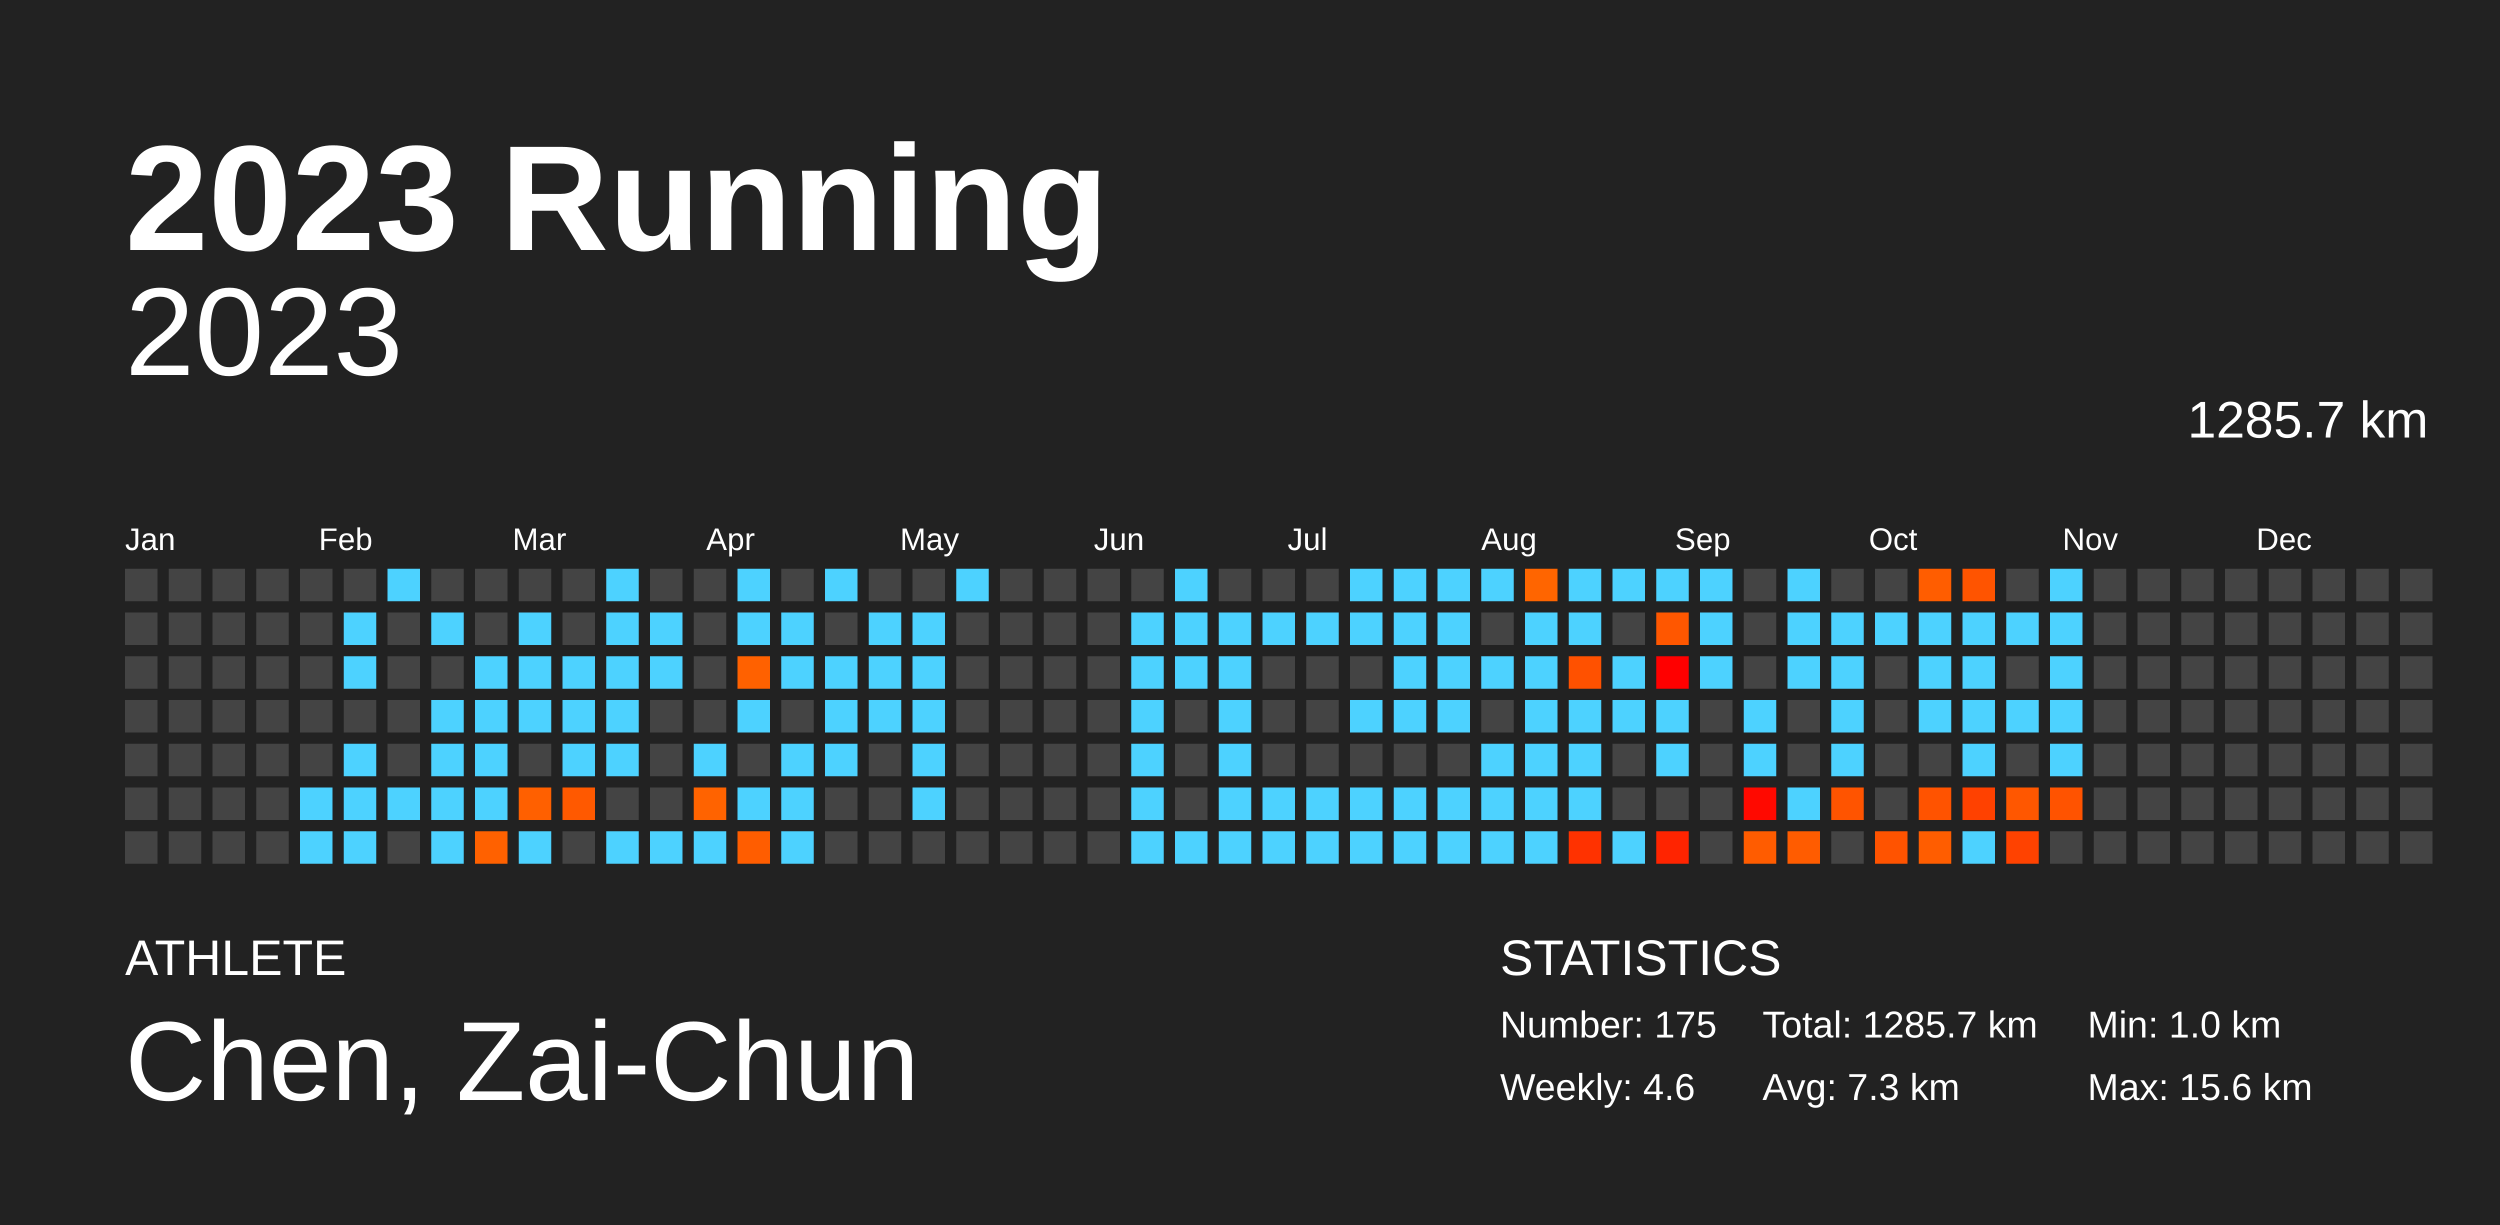
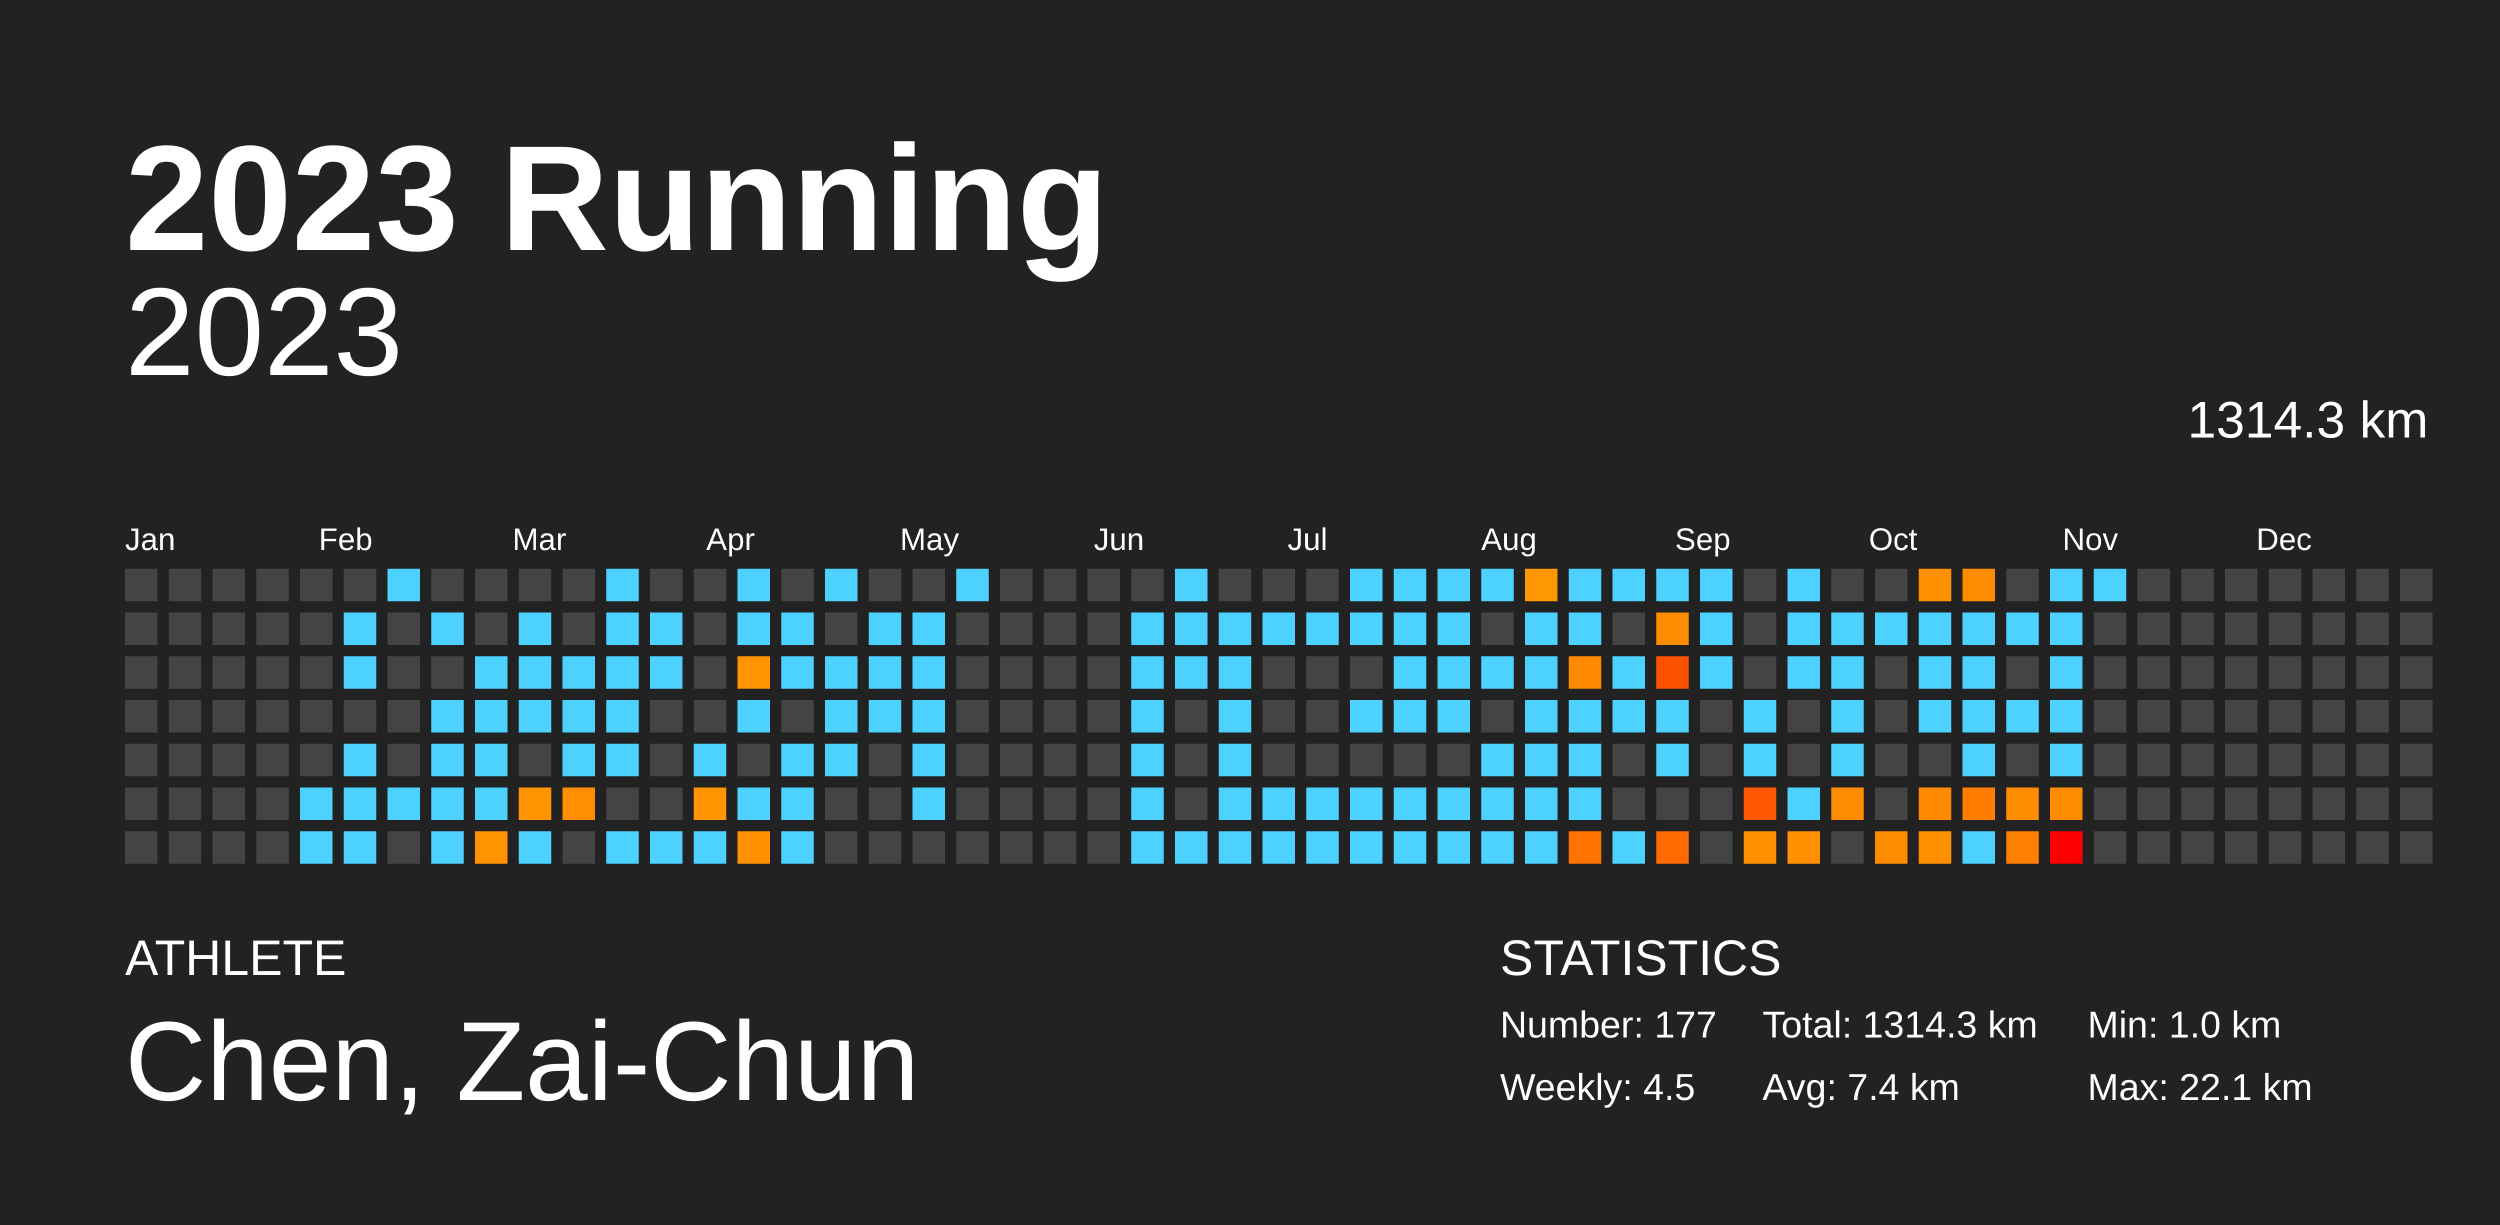
<svg xmlns="http://www.w3.org/2000/svg" baseProfile="full" height="98mm" version="1.1" viewBox="0,0,200,98" width="200mm">
  <defs />
  <rect fill="#222222" height="98" width="200" x="0" y="0" />
  <text fill="#FFFFFF" style="font-size:12px; font-family:Arial; font-weight:bold;" x="10" y="20">2023 Running</text>
  <text fill="#FFFFFF" style="font-size:4px; font-family:Arial" x="10" y="78">ATHLETE</text>
  <text fill="#FFFFFF" style="font-size:9px; font-family:Arial" x="10" y="88">Chen, Zai-Chun</text>
  <text fill="#FFFFFF" style="font-size:4px; font-family:Arial" x="120" y="78">STATISTICS</text>
-   <text fill="#FFFFFF" style="font-size:3px; font-family:Arial" x="120" y="83">Number: 175</text>
-   <text fill="#FFFFFF" style="font-size:3px; font-family:Arial" x="120" y="88">Weekly: 4.6</text>
-   <text fill="#FFFFFF" style="font-size:3px; font-family:Arial" x="141" y="83">Total: 1285.7 km</text>
-   <text fill="#FFFFFF" style="font-size:3px; font-family:Arial" x="141" y="88">Avg: 7.3 km</text>
+   <text fill="#FFFFFF" style="font-size:3px; font-family:Arial" x="120" y="83">Number: 177</text>
+   <text fill="#FFFFFF" style="font-size:3px; font-family:Arial" x="120" y="88">Weekly: 4.5</text>
+   <text fill="#FFFFFF" style="font-size:3px; font-family:Arial" x="141" y="83">Total: 1314.3 km</text>
+   <text fill="#FFFFFF" style="font-size:3px; font-family:Arial" x="141" y="88">Avg: 7.4 km</text>
  <text fill="#FFFFFF" style="font-size:3px; font-family:Arial" x="167" y="83">Min: 1.0 km</text>
-   <text fill="#FFFFFF" style="font-size:3px; font-family:Arial" x="167" y="88">Max: 15.6 km</text>
+   <text fill="#FFFFFF" style="font-size:3px; font-family:Arial" x="167" y="88">Max: 22.1 km</text>
  <text alignment-baseline="hanging" fill="#FFFFFF" style="font-size:10.0px; font-family:Arial;" x="10" y="30">2023</text>
-   <text alignment-baseline="hanging" fill="#FFFFFF" style="font-size:4.125px; font-family:Arial;" x="175" y="35">1285.7 km</text>
+   <text alignment-baseline="hanging" fill="#FFFFFF" style="font-size:4.125px; font-family:Arial;" x="175" y="35">1314.3 km</text>
  <text fill="#FFFFFF" style="font-size:2.5px; font-family:Arial" x="10.0" y="44">Jan</text>
  <text fill="#FFFFFF" style="font-size:2.5px; font-family:Arial" x="25.5" y="44">Feb</text>
  <text fill="#FFFFFF" style="font-size:2.5px; font-family:Arial" x="41.0" y="44">Mar</text>
  <text fill="#FFFFFF" style="font-size:2.5px; font-family:Arial" x="56.5" y="44">Apr</text>
  <text fill="#FFFFFF" style="font-size:2.5px; font-family:Arial" x="72.0" y="44">May</text>
  <text fill="#FFFFFF" style="font-size:2.5px; font-family:Arial" x="87.5" y="44">Jun</text>
  <text fill="#FFFFFF" style="font-size:2.5px; font-family:Arial" x="103.0" y="44">Jul</text>
  <text fill="#FFFFFF" style="font-size:2.5px; font-family:Arial" x="118.5" y="44">Aug</text>
  <text fill="#FFFFFF" style="font-size:2.5px; font-family:Arial" x="134.0" y="44">Sep</text>
  <text fill="#FFFFFF" style="font-size:2.5px; font-family:Arial" x="149.5" y="44">Oct</text>
  <text fill="#FFFFFF" style="font-size:2.5px; font-family:Arial" x="165.0" y="44">Nov</text>
  <text fill="#FFFFFF" style="font-size:2.5px; font-family:Arial" x="180.5" y="44">Dec</text>
  <rect fill="#444444" height="2.6" width="2.6" x="10.0" y="45.5" />
  <rect fill="#444444" height="2.6" width="2.6" x="10.0" y="49.0" />
  <rect fill="#444444" height="2.6" width="2.6" x="10.0" y="52.5" />
  <rect fill="#444444" height="2.6" width="2.6" x="10.0" y="56.0" />
  <rect fill="#444444" height="2.6" width="2.6" x="10.0" y="59.5" />
  <rect fill="#444444" height="2.6" width="2.6" x="10.0" y="63.0" />
  <rect fill="#444444" height="2.6" width="2.6" x="10.0" y="66.5" />
  <rect fill="#444444" height="2.6" width="2.6" x="13.5" y="45.5" />
  <rect fill="#444444" height="2.6" width="2.6" x="13.5" y="49.0" />
  <rect fill="#444444" height="2.6" width="2.6" x="13.5" y="52.5" />
  <rect fill="#444444" height="2.6" width="2.6" x="13.5" y="56.0" />
  <rect fill="#444444" height="2.6" width="2.6" x="13.5" y="59.5" />
  <rect fill="#444444" height="2.6" width="2.6" x="13.5" y="63.0" />
  <rect fill="#444444" height="2.6" width="2.6" x="13.5" y="66.5" />
  <rect fill="#444444" height="2.6" width="2.6" x="17.0" y="45.5" />
  <rect fill="#444444" height="2.6" width="2.6" x="17.0" y="49.0" />
  <rect fill="#444444" height="2.6" width="2.6" x="17.0" y="52.5" />
  <rect fill="#444444" height="2.6" width="2.6" x="17.0" y="56.0" />
  <rect fill="#444444" height="2.6" width="2.6" x="17.0" y="59.5" />
  <rect fill="#444444" height="2.6" width="2.6" x="17.0" y="63.0" />
  <rect fill="#444444" height="2.6" width="2.6" x="17.0" y="66.5" />
  <rect fill="#444444" height="2.6" width="2.6" x="20.5" y="45.5" />
  <rect fill="#444444" height="2.6" width="2.6" x="20.5" y="49.0" />
  <rect fill="#444444" height="2.6" width="2.6" x="20.5" y="52.5" />
  <rect fill="#444444" height="2.6" width="2.6" x="20.5" y="56.0" />
  <rect fill="#444444" height="2.6" width="2.6" x="20.5" y="59.5" />
  <rect fill="#444444" height="2.6" width="2.6" x="20.5" y="63.0" />
  <rect fill="#444444" height="2.6" width="2.6" x="20.5" y="66.5" />
  <rect fill="#444444" height="2.6" width="2.6" x="24.0" y="45.5" />
  <rect fill="#444444" height="2.6" width="2.6" x="24.0" y="49.0" />
  <rect fill="#444444" height="2.6" width="2.6" x="24.0" y="52.5" />
  <rect fill="#444444" height="2.6" width="2.6" x="24.0" y="56.0" />
  <rect fill="#444444" height="2.6" width="2.6" x="24.0" y="59.5" />
  <rect fill="#4dd2ff" height="2.6" width="2.6" x="24.0" y="63.0" />
  <rect fill="#4dd2ff" height="2.6" width="2.6" x="24.0" y="66.5" />
  <rect fill="#444444" height="2.6" width="2.6" x="27.5" y="45.5" />
  <rect fill="#4dd2ff" height="2.6" width="2.6" x="27.5" y="49.0" />
  <rect fill="#4dd2ff" height="2.6" width="2.6" x="27.5" y="52.5" />
  <rect fill="#444444" height="2.6" width="2.6" x="27.5" y="56.0" />
  <rect fill="#4dd2ff" height="2.6" width="2.6" x="27.5" y="59.5" />
  <rect fill="#4dd2ff" height="2.6" width="2.6" x="27.5" y="63.0" />
  <rect fill="#4dd2ff" height="2.6" width="2.6" x="27.5" y="66.5" />
  <rect fill="#4dd2ff" height="2.6" width="2.6" x="31.0" y="45.5" />
  <rect fill="#444444" height="2.6" width="2.6" x="31.0" y="49.0" />
  <rect fill="#444444" height="2.6" width="2.6" x="31.0" y="52.5" />
  <rect fill="#444444" height="2.6" width="2.6" x="31.0" y="56.0" />
  <rect fill="#444444" height="2.6" width="2.6" x="31.0" y="59.5" />
  <rect fill="#4dd2ff" height="2.6" width="2.6" x="31.0" y="63.0" />
  <rect fill="#444444" height="2.6" width="2.6" x="31.0" y="66.5" />
  <rect fill="#444444" height="2.6" width="2.6" x="34.5" y="45.5" />
  <rect fill="#4dd2ff" height="2.6" width="2.6" x="34.5" y="49.0" />
  <rect fill="#444444" height="2.6" width="2.6" x="34.5" y="52.5" />
  <rect fill="#4dd2ff" height="2.6" width="2.6" x="34.5" y="56.0" />
  <rect fill="#4dd2ff" height="2.6" width="2.6" x="34.5" y="59.5" />
  <rect fill="#4dd2ff" height="2.6" width="2.6" x="34.5" y="63.0" />
  <rect fill="#4dd2ff" height="2.6" width="2.6" x="34.5" y="66.5" />
  <rect fill="#444444" height="2.6" width="2.6" x="38.0" y="45.5" />
  <rect fill="#444444" height="2.6" width="2.6" x="38.0" y="49.0" />
  <rect fill="#4dd2ff" height="2.6" width="2.6" x="38.0" y="52.5" />
  <rect fill="#4dd2ff" height="2.6" width="2.6" x="38.0" y="56.0" />
  <rect fill="#4dd2ff" height="2.6" width="2.6" x="38.0" y="59.5" />
  <rect fill="#4dd2ff" height="2.6" width="2.6" x="38.0" y="63.0" />
-   <rect fill="#ff6100" height="2.6" width="2.6" x="38.0" y="66.5" />
+   <rect fill="#ff9400" height="2.6" width="2.6" x="38.0" y="66.5" />
  <rect fill="#444444" height="2.6" width="2.6" x="41.5" y="45.5" />
  <rect fill="#4dd2ff" height="2.6" width="2.6" x="41.5" y="49.0" />
  <rect fill="#4dd2ff" height="2.6" width="2.6" x="41.5" y="52.5" />
  <rect fill="#4dd2ff" height="2.6" width="2.6" x="41.5" y="56.0" />
  <rect fill="#444444" height="2.6" width="2.6" x="41.5" y="59.5" />
-   <rect fill="#ff6000" height="2.6" width="2.6" x="41.5" y="63.0" />
+   <rect fill="#ff9300" height="2.6" width="2.6" x="41.5" y="63.0" />
  <rect fill="#4dd2ff" height="2.6" width="2.6" x="41.5" y="66.5" />
  <rect fill="#444444" height="2.6" width="2.6" x="45.0" y="45.5" />
  <rect fill="#444444" height="2.6" width="2.6" x="45.0" y="49.0" />
  <rect fill="#4dd2ff" height="2.6" width="2.6" x="45.0" y="52.5" />
  <rect fill="#4dd2ff" height="2.6" width="2.6" x="45.0" y="56.0" />
  <rect fill="#4dd2ff" height="2.6" width="2.6" x="45.0" y="59.5" />
-   <rect fill="#ff5900" height="2.6" width="2.6" x="45.0" y="63.0" />
+   <rect fill="#ff8f00" height="2.6" width="2.6" x="45.0" y="63.0" />
  <rect fill="#444444" height="2.6" width="2.6" x="45.0" y="66.5" />
  <rect fill="#4dd2ff" height="2.6" width="2.6" x="48.5" y="45.5" />
  <rect fill="#4dd2ff" height="2.6" width="2.6" x="48.5" y="49.0" />
  <rect fill="#4dd2ff" height="2.6" width="2.6" x="48.5" y="52.5" />
  <rect fill="#4dd2ff" height="2.6" width="2.6" x="48.5" y="56.0" />
  <rect fill="#4dd2ff" height="2.6" width="2.6" x="48.5" y="59.5" />
  <rect fill="#444444" height="2.6" width="2.6" x="48.5" y="63.0" />
  <rect fill="#4dd2ff" height="2.6" width="2.6" x="48.5" y="66.5" />
  <rect fill="#444444" height="2.6" width="2.6" x="52.0" y="45.5" />
  <rect fill="#4dd2ff" height="2.6" width="2.6" x="52.0" y="49.0" />
  <rect fill="#4dd2ff" height="2.6" width="2.6" x="52.0" y="52.5" />
  <rect fill="#444444" height="2.6" width="2.6" x="52.0" y="56.0" />
  <rect fill="#444444" height="2.6" width="2.6" x="52.0" y="59.5" />
  <rect fill="#444444" height="2.6" width="2.6" x="52.0" y="63.0" />
  <rect fill="#4dd2ff" height="2.6" width="2.6" x="52.0" y="66.5" />
  <rect fill="#444444" height="2.6" width="2.6" x="55.5" y="45.5" />
  <rect fill="#444444" height="2.6" width="2.6" x="55.5" y="49.0" />
  <rect fill="#444444" height="2.6" width="2.6" x="55.5" y="52.5" />
  <rect fill="#444444" height="2.6" width="2.6" x="55.5" y="56.0" />
  <rect fill="#4dd2ff" height="2.6" width="2.6" x="55.5" y="59.5" />
-   <rect fill="#ff6300" height="2.6" width="2.6" x="55.5" y="63.0" />
+   <rect fill="#ff9500" height="2.6" width="2.6" x="55.5" y="63.0" />
  <rect fill="#4dd2ff" height="2.6" width="2.6" x="55.5" y="66.5" />
  <rect fill="#4dd2ff" height="2.6" width="2.6" x="59.0" y="45.5" />
  <rect fill="#4dd2ff" height="2.6" width="2.6" x="59.0" y="49.0" />
-   <rect fill="#ff6100" height="2.6" width="2.6" x="59.0" y="52.5" />
+   <rect fill="#ff9400" height="2.6" width="2.6" x="59.0" y="52.5" />
  <rect fill="#4dd2ff" height="2.6" width="2.6" x="59.0" y="56.0" />
  <rect fill="#444444" height="2.6" width="2.6" x="59.0" y="59.5" />
  <rect fill="#4dd2ff" height="2.6" width="2.6" x="59.0" y="63.0" />
-   <rect fill="#ff5d00" height="2.6" width="2.6" x="59.0" y="66.5" />
+   <rect fill="#ff9100" height="2.6" width="2.6" x="59.0" y="66.5" />
  <rect fill="#444444" height="2.6" width="2.6" x="62.5" y="45.5" />
  <rect fill="#4dd2ff" height="2.6" width="2.6" x="62.5" y="49.0" />
  <rect fill="#4dd2ff" height="2.6" width="2.6" x="62.5" y="52.5" />
  <rect fill="#444444" height="2.6" width="2.6" x="62.5" y="56.0" />
  <rect fill="#4dd2ff" height="2.6" width="2.6" x="62.5" y="59.5" />
  <rect fill="#4dd2ff" height="2.6" width="2.6" x="62.5" y="63.0" />
  <rect fill="#4dd2ff" height="2.6" width="2.6" x="62.5" y="66.5" />
  <rect fill="#4dd2ff" height="2.6" width="2.6" x="66.0" y="45.5" />
  <rect fill="#444444" height="2.6" width="2.6" x="66.0" y="49.0" />
  <rect fill="#4dd2ff" height="2.6" width="2.6" x="66.0" y="52.5" />
  <rect fill="#4dd2ff" height="2.6" width="2.6" x="66.0" y="56.0" />
  <rect fill="#4dd2ff" height="2.6" width="2.6" x="66.0" y="59.5" />
  <rect fill="#444444" height="2.6" width="2.6" x="66.0" y="63.0" />
  <rect fill="#444444" height="2.6" width="2.6" x="66.0" y="66.5" />
  <rect fill="#444444" height="2.6" width="2.6" x="69.5" y="45.5" />
  <rect fill="#4dd2ff" height="2.6" width="2.6" x="69.5" y="49.0" />
  <rect fill="#4dd2ff" height="2.6" width="2.6" x="69.5" y="52.5" />
  <rect fill="#4dd2ff" height="2.6" width="2.6" x="69.5" y="56.0" />
  <rect fill="#444444" height="2.6" width="2.6" x="69.5" y="59.5" />
  <rect fill="#444444" height="2.6" width="2.6" x="69.5" y="63.0" />
  <rect fill="#444444" height="2.6" width="2.6" x="69.5" y="66.5" />
  <rect fill="#444444" height="2.6" width="2.6" x="73.0" y="45.5" />
  <rect fill="#4dd2ff" height="2.6" width="2.6" x="73.0" y="49.0" />
  <rect fill="#4dd2ff" height="2.6" width="2.6" x="73.0" y="52.5" />
  <rect fill="#4dd2ff" height="2.6" width="2.6" x="73.0" y="56.0" />
  <rect fill="#4dd2ff" height="2.6" width="2.6" x="73.0" y="59.5" />
  <rect fill="#4dd2ff" height="2.6" width="2.6" x="73.0" y="63.0" />
  <rect fill="#444444" height="2.6" width="2.6" x="73.0" y="66.5" />
  <rect fill="#4dd2ff" height="2.6" width="2.6" x="76.5" y="45.5" />
  <rect fill="#444444" height="2.6" width="2.6" x="76.5" y="49.0" />
  <rect fill="#444444" height="2.6" width="2.6" x="76.5" y="52.5" />
  <rect fill="#444444" height="2.6" width="2.6" x="76.5" y="56.0" />
  <rect fill="#444444" height="2.6" width="2.6" x="76.5" y="59.5" />
  <rect fill="#444444" height="2.6" width="2.6" x="76.5" y="63.0" />
  <rect fill="#444444" height="2.6" width="2.6" x="76.5" y="66.5" />
  <rect fill="#444444" height="2.6" width="2.6" x="80.0" y="45.5" />
  <rect fill="#444444" height="2.6" width="2.6" x="80.0" y="49.0" />
  <rect fill="#444444" height="2.6" width="2.6" x="80.0" y="52.5" />
  <rect fill="#444444" height="2.6" width="2.6" x="80.0" y="56.0" />
  <rect fill="#444444" height="2.6" width="2.6" x="80.0" y="59.5" />
  <rect fill="#444444" height="2.6" width="2.6" x="80.0" y="63.0" />
  <rect fill="#444444" height="2.6" width="2.6" x="80.0" y="66.5" />
  <rect fill="#444444" height="2.6" width="2.6" x="83.5" y="45.5" />
  <rect fill="#444444" height="2.6" width="2.6" x="83.5" y="49.0" />
  <rect fill="#444444" height="2.6" width="2.6" x="83.5" y="52.5" />
  <rect fill="#444444" height="2.6" width="2.6" x="83.5" y="56.0" />
  <rect fill="#444444" height="2.6" width="2.6" x="83.5" y="59.5" />
  <rect fill="#444444" height="2.6" width="2.6" x="83.5" y="63.0" />
  <rect fill="#444444" height="2.6" width="2.6" x="83.5" y="66.5" />
  <rect fill="#444444" height="2.6" width="2.6" x="87.0" y="45.5" />
  <rect fill="#444444" height="2.6" width="2.6" x="87.0" y="49.0" />
  <rect fill="#444444" height="2.6" width="2.6" x="87.0" y="52.5" />
  <rect fill="#444444" height="2.6" width="2.6" x="87.0" y="56.0" />
  <rect fill="#444444" height="2.6" width="2.6" x="87.0" y="59.5" />
  <rect fill="#444444" height="2.6" width="2.6" x="87.0" y="63.0" />
  <rect fill="#444444" height="2.6" width="2.6" x="87.0" y="66.5" />
  <rect fill="#444444" height="2.6" width="2.6" x="90.5" y="45.5" />
  <rect fill="#4dd2ff" height="2.6" width="2.6" x="90.5" y="49.0" />
  <rect fill="#4dd2ff" height="2.6" width="2.6" x="90.5" y="52.5" />
  <rect fill="#4dd2ff" height="2.6" width="2.6" x="90.5" y="56.0" />
  <rect fill="#4dd2ff" height="2.6" width="2.6" x="90.5" y="59.5" />
  <rect fill="#4dd2ff" height="2.6" width="2.6" x="90.5" y="63.0" />
  <rect fill="#4dd2ff" height="2.6" width="2.6" x="90.5" y="66.5" />
  <rect fill="#4dd2ff" height="2.6" width="2.6" x="94.0" y="45.5" />
  <rect fill="#4dd2ff" height="2.6" width="2.6" x="94.0" y="49.0" />
  <rect fill="#4dd2ff" height="2.6" width="2.6" x="94.0" y="52.5" />
  <rect fill="#444444" height="2.6" width="2.6" x="94.0" y="56.0" />
  <rect fill="#444444" height="2.6" width="2.6" x="94.0" y="59.5" />
  <rect fill="#444444" height="2.6" width="2.6" x="94.0" y="63.0" />
  <rect fill="#4dd2ff" height="2.6" width="2.6" x="94.0" y="66.5" />
  <rect fill="#444444" height="2.6" width="2.6" x="97.5" y="45.5" />
  <rect fill="#4dd2ff" height="2.6" width="2.6" x="97.5" y="49.0" />
  <rect fill="#4dd2ff" height="2.6" width="2.6" x="97.5" y="52.5" />
  <rect fill="#4dd2ff" height="2.6" width="2.6" x="97.5" y="56.0" />
  <rect fill="#4dd2ff" height="2.6" width="2.6" x="97.5" y="59.5" />
  <rect fill="#4dd2ff" height="2.6" width="2.6" x="97.5" y="63.0" />
  <rect fill="#4dd2ff" height="2.6" width="2.6" x="97.5" y="66.5" />
  <rect fill="#444444" height="2.6" width="2.6" x="101.0" y="45.5" />
  <rect fill="#4dd2ff" height="2.6" width="2.6" x="101.0" y="49.0" />
  <rect fill="#444444" height="2.6" width="2.6" x="101.0" y="52.5" />
  <rect fill="#444444" height="2.6" width="2.6" x="101.0" y="56.0" />
  <rect fill="#444444" height="2.6" width="2.6" x="101.0" y="59.5" />
  <rect fill="#4dd2ff" height="2.6" width="2.6" x="101.0" y="63.0" />
  <rect fill="#4dd2ff" height="2.6" width="2.6" x="101.0" y="66.5" />
  <rect fill="#444444" height="2.6" width="2.6" x="104.5" y="45.5" />
  <rect fill="#4dd2ff" height="2.6" width="2.6" x="104.5" y="49.0" />
  <rect fill="#444444" height="2.6" width="2.6" x="104.5" y="52.5" />
  <rect fill="#444444" height="2.6" width="2.6" x="104.5" y="56.0" />
  <rect fill="#444444" height="2.6" width="2.6" x="104.5" y="59.5" />
  <rect fill="#4dd2ff" height="2.6" width="2.6" x="104.5" y="63.0" />
  <rect fill="#4dd2ff" height="2.6" width="2.6" x="104.5" y="66.5" />
  <rect fill="#4dd2ff" height="2.6" width="2.6" x="108.0" y="45.5" />
  <rect fill="#4dd2ff" height="2.6" width="2.6" x="108.0" y="49.0" />
  <rect fill="#444444" height="2.6" width="2.6" x="108.0" y="52.5" />
  <rect fill="#4dd2ff" height="2.6" width="2.6" x="108.0" y="56.0" />
  <rect fill="#444444" height="2.6" width="2.6" x="108.0" y="59.5" />
  <rect fill="#4dd2ff" height="2.6" width="2.6" x="108.0" y="63.0" />
  <rect fill="#4dd2ff" height="2.6" width="2.6" x="108.0" y="66.5" />
  <rect fill="#4dd2ff" height="2.6" width="2.6" x="111.5" y="45.5" />
  <rect fill="#4dd2ff" height="2.6" width="2.6" x="111.5" y="49.0" />
  <rect fill="#4dd2ff" height="2.6" width="2.6" x="111.5" y="52.5" />
  <rect fill="#4dd2ff" height="2.6" width="2.6" x="111.5" y="56.0" />
  <rect fill="#444444" height="2.6" width="2.6" x="111.5" y="59.5" />
  <rect fill="#4dd2ff" height="2.6" width="2.6" x="111.5" y="63.0" />
  <rect fill="#4dd2ff" height="2.6" width="2.6" x="111.5" y="66.5" />
  <rect fill="#4dd2ff" height="2.6" width="2.6" x="115.0" y="45.5" />
  <rect fill="#4dd2ff" height="2.6" width="2.6" x="115.0" y="49.0" />
  <rect fill="#4dd2ff" height="2.6" width="2.6" x="115.0" y="52.5" />
  <rect fill="#4dd2ff" height="2.6" width="2.6" x="115.0" y="56.0" />
  <rect fill="#444444" height="2.6" width="2.6" x="115.0" y="59.5" />
  <rect fill="#4dd2ff" height="2.6" width="2.6" x="115.0" y="63.0" />
  <rect fill="#4dd2ff" height="2.6" width="2.6" x="115.0" y="66.5" />
  <rect fill="#4dd2ff" height="2.6" width="2.6" x="118.5" y="45.5" />
  <rect fill="#444444" height="2.6" width="2.6" x="118.5" y="49.0" />
  <rect fill="#4dd2ff" height="2.6" width="2.6" x="118.5" y="52.5" />
  <rect fill="#444444" height="2.6" width="2.6" x="118.5" y="56.0" />
  <rect fill="#4dd2ff" height="2.6" width="2.6" x="118.5" y="59.5" />
  <rect fill="#4dd2ff" height="2.6" width="2.6" x="118.5" y="63.0" />
  <rect fill="#4dd2ff" height="2.6" width="2.6" x="118.5" y="66.5" />
-   <rect fill="#ff6500" height="2.6" width="2.6" x="122.0" y="45.5" />
+   <rect fill="#ff9700" height="2.6" width="2.6" x="122.0" y="45.5" />
  <rect fill="#4dd2ff" height="2.6" width="2.6" x="122.0" y="49.0" />
  <rect fill="#4dd2ff" height="2.6" width="2.6" x="122.0" y="52.5" />
  <rect fill="#4dd2ff" height="2.6" width="2.6" x="122.0" y="56.0" />
  <rect fill="#4dd2ff" height="2.6" width="2.6" x="122.0" y="59.5" />
  <rect fill="#4dd2ff" height="2.6" width="2.6" x="122.0" y="63.0" />
  <rect fill="#4dd2ff" height="2.6" width="2.6" x="122.0" y="66.5" />
  <rect fill="#4dd2ff" height="2.6" width="2.6" x="125.5" y="45.5" />
  <rect fill="#4dd2ff" height="2.6" width="2.6" x="125.5" y="49.0" />
-   <rect fill="#ff5100" height="2.6" width="2.6" x="125.5" y="52.5" />
+   <rect fill="#ff8900" height="2.6" width="2.6" x="125.5" y="52.5" />
  <rect fill="#4dd2ff" height="2.6" width="2.6" x="125.5" y="56.0" />
  <rect fill="#4dd2ff" height="2.6" width="2.6" x="125.5" y="59.5" />
  <rect fill="#4dd2ff" height="2.6" width="2.6" x="125.5" y="63.0" />
-   <rect fill="#ff3200" height="2.6" width="2.6" x="125.5" y="66.5" />
+   <rect fill="#ff7400" height="2.6" width="2.6" x="125.5" y="66.5" />
  <rect fill="#4dd2ff" height="2.6" width="2.6" x="129.0" y="45.5" />
  <rect fill="#444444" height="2.6" width="2.6" x="129.0" y="49.0" />
  <rect fill="#4dd2ff" height="2.6" width="2.6" x="129.0" y="52.5" />
  <rect fill="#4dd2ff" height="2.6" width="2.6" x="129.0" y="56.0" />
  <rect fill="#444444" height="2.6" width="2.6" x="129.0" y="59.5" />
  <rect fill="#444444" height="2.6" width="2.6" x="129.0" y="63.0" />
  <rect fill="#4dd2ff" height="2.6" width="2.6" x="129.0" y="66.5" />
  <rect fill="#4dd2ff" height="2.6" width="2.6" x="132.5" y="45.5" />
-   <rect fill="#ff5700" height="2.6" width="2.6" x="132.5" y="49.0" />
-   <rect fill="#ff0000" height="2.6" width="2.6" x="132.5" y="52.5" />
+   <rect fill="#ff8d00" height="2.6" width="2.6" x="132.5" y="49.0" />
+   <rect fill="#ff5200" height="2.6" width="2.6" x="132.5" y="52.5" />
  <rect fill="#4dd2ff" height="2.6" width="2.6" x="132.5" y="56.0" />
  <rect fill="#4dd2ff" height="2.6" width="2.6" x="132.5" y="59.5" />
  <rect fill="#444444" height="2.6" width="2.6" x="132.5" y="63.0" />
-   <rect fill="#ff2400" height="2.6" width="2.6" x="132.5" y="66.5" />
+   <rect fill="#ff6b00" height="2.6" width="2.6" x="132.5" y="66.5" />
  <rect fill="#4dd2ff" height="2.6" width="2.6" x="136.0" y="45.5" />
  <rect fill="#4dd2ff" height="2.6" width="2.6" x="136.0" y="49.0" />
  <rect fill="#4dd2ff" height="2.6" width="2.6" x="136.0" y="52.5" />
  <rect fill="#444444" height="2.6" width="2.6" x="136.0" y="56.0" />
  <rect fill="#444444" height="2.6" width="2.6" x="136.0" y="59.5" />
  <rect fill="#444444" height="2.6" width="2.6" x="136.0" y="63.0" />
  <rect fill="#444444" height="2.6" width="2.6" x="136.0" y="66.5" />
  <rect fill="#444444" height="2.6" width="2.6" x="139.5" y="45.5" />
  <rect fill="#444444" height="2.6" width="2.6" x="139.5" y="49.0" />
  <rect fill="#444444" height="2.6" width="2.6" x="139.5" y="52.5" />
  <rect fill="#4dd2ff" height="2.6" width="2.6" x="139.5" y="56.0" />
  <rect fill="#4dd2ff" height="2.6" width="2.6" x="139.5" y="59.5" />
-   <rect fill="#ff0900" height="2.6" width="2.6" x="139.5" y="63.0" />
-   <rect fill="#ff5c00" height="2.6" width="2.6" x="139.5" y="66.5" />
+   <rect fill="#ff5800" height="2.6" width="2.6" x="139.5" y="63.0" />
+   <rect fill="#ff9100" height="2.6" width="2.6" x="139.5" y="66.5" />
  <rect fill="#4dd2ff" height="2.6" width="2.6" x="143.0" y="45.5" />
  <rect fill="#4dd2ff" height="2.6" width="2.6" x="143.0" y="49.0" />
  <rect fill="#4dd2ff" height="2.6" width="2.6" x="143.0" y="52.5" />
  <rect fill="#444444" height="2.6" width="2.6" x="143.0" y="56.0" />
  <rect fill="#444444" height="2.6" width="2.6" x="143.0" y="59.5" />
  <rect fill="#4dd2ff" height="2.6" width="2.6" x="143.0" y="63.0" />
-   <rect fill="#ff5c00" height="2.6" width="2.6" x="143.0" y="66.5" />
+   <rect fill="#ff9000" height="2.6" width="2.6" x="143.0" y="66.5" />
  <rect fill="#444444" height="2.6" width="2.6" x="146.5" y="45.5" />
  <rect fill="#4dd2ff" height="2.6" width="2.6" x="146.5" y="49.0" />
  <rect fill="#4dd2ff" height="2.6" width="2.6" x="146.5" y="52.5" />
  <rect fill="#4dd2ff" height="2.6" width="2.6" x="146.5" y="56.0" />
  <rect fill="#4dd2ff" height="2.6" width="2.6" x="146.5" y="59.5" />
-   <rect fill="#ff5400" height="2.6" width="2.6" x="146.5" y="63.0" />
+   <rect fill="#ff8b00" height="2.6" width="2.6" x="146.5" y="63.0" />
  <rect fill="#444444" height="2.6" width="2.6" x="146.5" y="66.5" />
  <rect fill="#444444" height="2.6" width="2.6" x="150.0" y="45.5" />
  <rect fill="#4dd2ff" height="2.6" width="2.6" x="150.0" y="49.0" />
  <rect fill="#444444" height="2.6" width="2.6" x="150.0" y="52.5" />
  <rect fill="#444444" height="2.6" width="2.6" x="150.0" y="56.0" />
  <rect fill="#444444" height="2.6" width="2.6" x="150.0" y="59.5" />
  <rect fill="#444444" height="2.6" width="2.6" x="150.0" y="63.0" />
-   <rect fill="#ff5300" height="2.6" width="2.6" x="150.0" y="66.5" />
-   <rect fill="#ff5d00" height="2.6" width="2.6" x="153.5" y="45.5" />
+   <rect fill="#ff8b00" height="2.6" width="2.6" x="150.0" y="66.5" />
+   <rect fill="#ff9100" height="2.6" width="2.6" x="153.5" y="45.5" />
  <rect fill="#4dd2ff" height="2.6" width="2.6" x="153.5" y="49.0" />
  <rect fill="#4dd2ff" height="2.6" width="2.6" x="153.5" y="52.5" />
  <rect fill="#4dd2ff" height="2.6" width="2.6" x="153.5" y="56.0" />
  <rect fill="#444444" height="2.6" width="2.6" x="153.5" y="59.5" />
-   <rect fill="#ff5300" height="2.6" width="2.6" x="153.5" y="63.0" />
-   <rect fill="#ff5d00" height="2.6" width="2.6" x="153.5" y="66.5" />
-   <rect fill="#ff5400" height="2.6" width="2.6" x="157.0" y="45.5" />
+   <rect fill="#ff8a00" height="2.6" width="2.6" x="153.5" y="63.0" />
+   <rect fill="#ff9100" height="2.6" width="2.6" x="153.5" y="66.5" />
+   <rect fill="#ff8b00" height="2.6" width="2.6" x="157.0" y="45.5" />
  <rect fill="#4dd2ff" height="2.6" width="2.6" x="157.0" y="49.0" />
  <rect fill="#4dd2ff" height="2.6" width="2.6" x="157.0" y="52.5" />
  <rect fill="#4dd2ff" height="2.6" width="2.6" x="157.0" y="56.0" />
  <rect fill="#4dd2ff" height="2.6" width="2.6" x="157.0" y="59.5" />
-   <rect fill="#ff4100" height="2.6" width="2.6" x="157.0" y="63.0" />
+   <rect fill="#ff7e00" height="2.6" width="2.6" x="157.0" y="63.0" />
  <rect fill="#4dd2ff" height="2.6" width="2.6" x="157.0" y="66.5" />
  <rect fill="#444444" height="2.6" width="2.6" x="160.5" y="45.5" />
  <rect fill="#4dd2ff" height="2.6" width="2.6" x="160.5" y="49.0" />
  <rect fill="#444444" height="2.6" width="2.6" x="160.5" y="52.5" />
  <rect fill="#4dd2ff" height="2.6" width="2.6" x="160.5" y="56.0" />
  <rect fill="#444444" height="2.6" width="2.6" x="160.5" y="59.5" />
-   <rect fill="#ff5700" height="2.6" width="2.6" x="160.5" y="63.0" />
-   <rect fill="#ff4200" height="2.6" width="2.6" x="160.5" y="66.5" />
+   <rect fill="#ff8d00" height="2.6" width="2.6" x="160.5" y="63.0" />
+   <rect fill="#ff7f00" height="2.6" width="2.6" x="160.5" y="66.5" />
  <rect fill="#4dd2ff" height="2.6" width="2.6" x="164.0" y="45.5" />
  <rect fill="#4dd2ff" height="2.6" width="2.6" x="164.0" y="49.0" />
  <rect fill="#4dd2ff" height="2.6" width="2.6" x="164.0" y="52.5" />
  <rect fill="#4dd2ff" height="2.6" width="2.6" x="164.0" y="56.0" />
  <rect fill="#4dd2ff" height="2.6" width="2.6" x="164.0" y="59.5" />
-   <rect fill="#ff5300" height="2.6" width="2.6" x="164.0" y="63.0" />
-   <rect fill="#444444" height="2.6" width="2.6" x="164.0" y="66.5" />
-   <rect fill="#444444" height="2.6" width="2.6" x="167.5" y="45.5" />
+   <rect fill="#ff8b00" height="2.6" width="2.6" x="164.0" y="63.0" />
+   <rect fill="red" height="2.6" width="2.6" x="164.0" y="66.5" />
+   <rect fill="#4dd2ff" height="2.6" width="2.6" x="167.5" y="45.5" />
  <rect fill="#444444" height="2.6" width="2.6" x="167.5" y="49.0" />
  <rect fill="#444444" height="2.6" width="2.6" x="167.5" y="52.5" />
  <rect fill="#444444" height="2.6" width="2.6" x="167.5" y="56.0" />
  <rect fill="#444444" height="2.6" width="2.6" x="167.5" y="59.5" />
  <rect fill="#444444" height="2.6" width="2.6" x="167.5" y="63.0" />
  <rect fill="#444444" height="2.6" width="2.6" x="167.5" y="66.5" />
  <rect fill="#444444" height="2.6" width="2.6" x="171.0" y="45.5" />
  <rect fill="#444444" height="2.6" width="2.6" x="171.0" y="49.0" />
  <rect fill="#444444" height="2.6" width="2.6" x="171.0" y="52.5" />
  <rect fill="#444444" height="2.6" width="2.6" x="171.0" y="56.0" />
  <rect fill="#444444" height="2.6" width="2.6" x="171.0" y="59.5" />
  <rect fill="#444444" height="2.6" width="2.6" x="171.0" y="63.0" />
  <rect fill="#444444" height="2.6" width="2.6" x="171.0" y="66.5" />
  <rect fill="#444444" height="2.6" width="2.6" x="174.5" y="45.5" />
  <rect fill="#444444" height="2.6" width="2.6" x="174.5" y="49.0" />
  <rect fill="#444444" height="2.6" width="2.6" x="174.5" y="52.5" />
  <rect fill="#444444" height="2.6" width="2.6" x="174.5" y="56.0" />
  <rect fill="#444444" height="2.6" width="2.6" x="174.5" y="59.5" />
  <rect fill="#444444" height="2.6" width="2.6" x="174.5" y="63.0" />
  <rect fill="#444444" height="2.6" width="2.6" x="174.5" y="66.5" />
  <rect fill="#444444" height="2.6" width="2.6" x="178.0" y="45.5" />
  <rect fill="#444444" height="2.6" width="2.6" x="178.0" y="49.0" />
  <rect fill="#444444" height="2.6" width="2.6" x="178.0" y="52.5" />
  <rect fill="#444444" height="2.6" width="2.6" x="178.0" y="56.0" />
  <rect fill="#444444" height="2.6" width="2.6" x="178.0" y="59.5" />
  <rect fill="#444444" height="2.6" width="2.6" x="178.0" y="63.0" />
  <rect fill="#444444" height="2.6" width="2.6" x="178.0" y="66.5" />
  <rect fill="#444444" height="2.6" width="2.6" x="181.5" y="45.5" />
  <rect fill="#444444" height="2.6" width="2.6" x="181.5" y="49.0" />
  <rect fill="#444444" height="2.6" width="2.6" x="181.5" y="52.5" />
  <rect fill="#444444" height="2.6" width="2.6" x="181.5" y="56.0" />
  <rect fill="#444444" height="2.6" width="2.6" x="181.5" y="59.5" />
  <rect fill="#444444" height="2.6" width="2.6" x="181.5" y="63.0" />
  <rect fill="#444444" height="2.6" width="2.6" x="181.5" y="66.5" />
  <rect fill="#444444" height="2.6" width="2.6" x="185.0" y="45.5" />
  <rect fill="#444444" height="2.6" width="2.6" x="185.0" y="49.0" />
  <rect fill="#444444" height="2.6" width="2.6" x="185.0" y="52.5" />
  <rect fill="#444444" height="2.6" width="2.6" x="185.0" y="56.0" />
  <rect fill="#444444" height="2.6" width="2.6" x="185.0" y="59.5" />
  <rect fill="#444444" height="2.6" width="2.6" x="185.0" y="63.0" />
  <rect fill="#444444" height="2.6" width="2.6" x="185.0" y="66.5" />
  <rect fill="#444444" height="2.6" width="2.6" x="188.5" y="45.5" />
  <rect fill="#444444" height="2.6" width="2.6" x="188.5" y="49.0" />
  <rect fill="#444444" height="2.6" width="2.6" x="188.5" y="52.5" />
  <rect fill="#444444" height="2.6" width="2.6" x="188.5" y="56.0" />
  <rect fill="#444444" height="2.6" width="2.6" x="188.5" y="59.5" />
  <rect fill="#444444" height="2.6" width="2.6" x="188.5" y="63.0" />
  <rect fill="#444444" height="2.6" width="2.6" x="188.5" y="66.5" />
  <rect fill="#444444" height="2.6" width="2.6" x="192.0" y="45.5" />
  <rect fill="#444444" height="2.6" width="2.6" x="192.0" y="49.0" />
  <rect fill="#444444" height="2.6" width="2.6" x="192.0" y="52.5" />
  <rect fill="#444444" height="2.6" width="2.6" x="192.0" y="56.0" />
  <rect fill="#444444" height="2.6" width="2.6" x="192.0" y="59.5" />
  <rect fill="#444444" height="2.6" width="2.6" x="192.0" y="63.0" />
  <rect fill="#444444" height="2.6" width="2.6" x="192.0" y="66.5" />
</svg>
